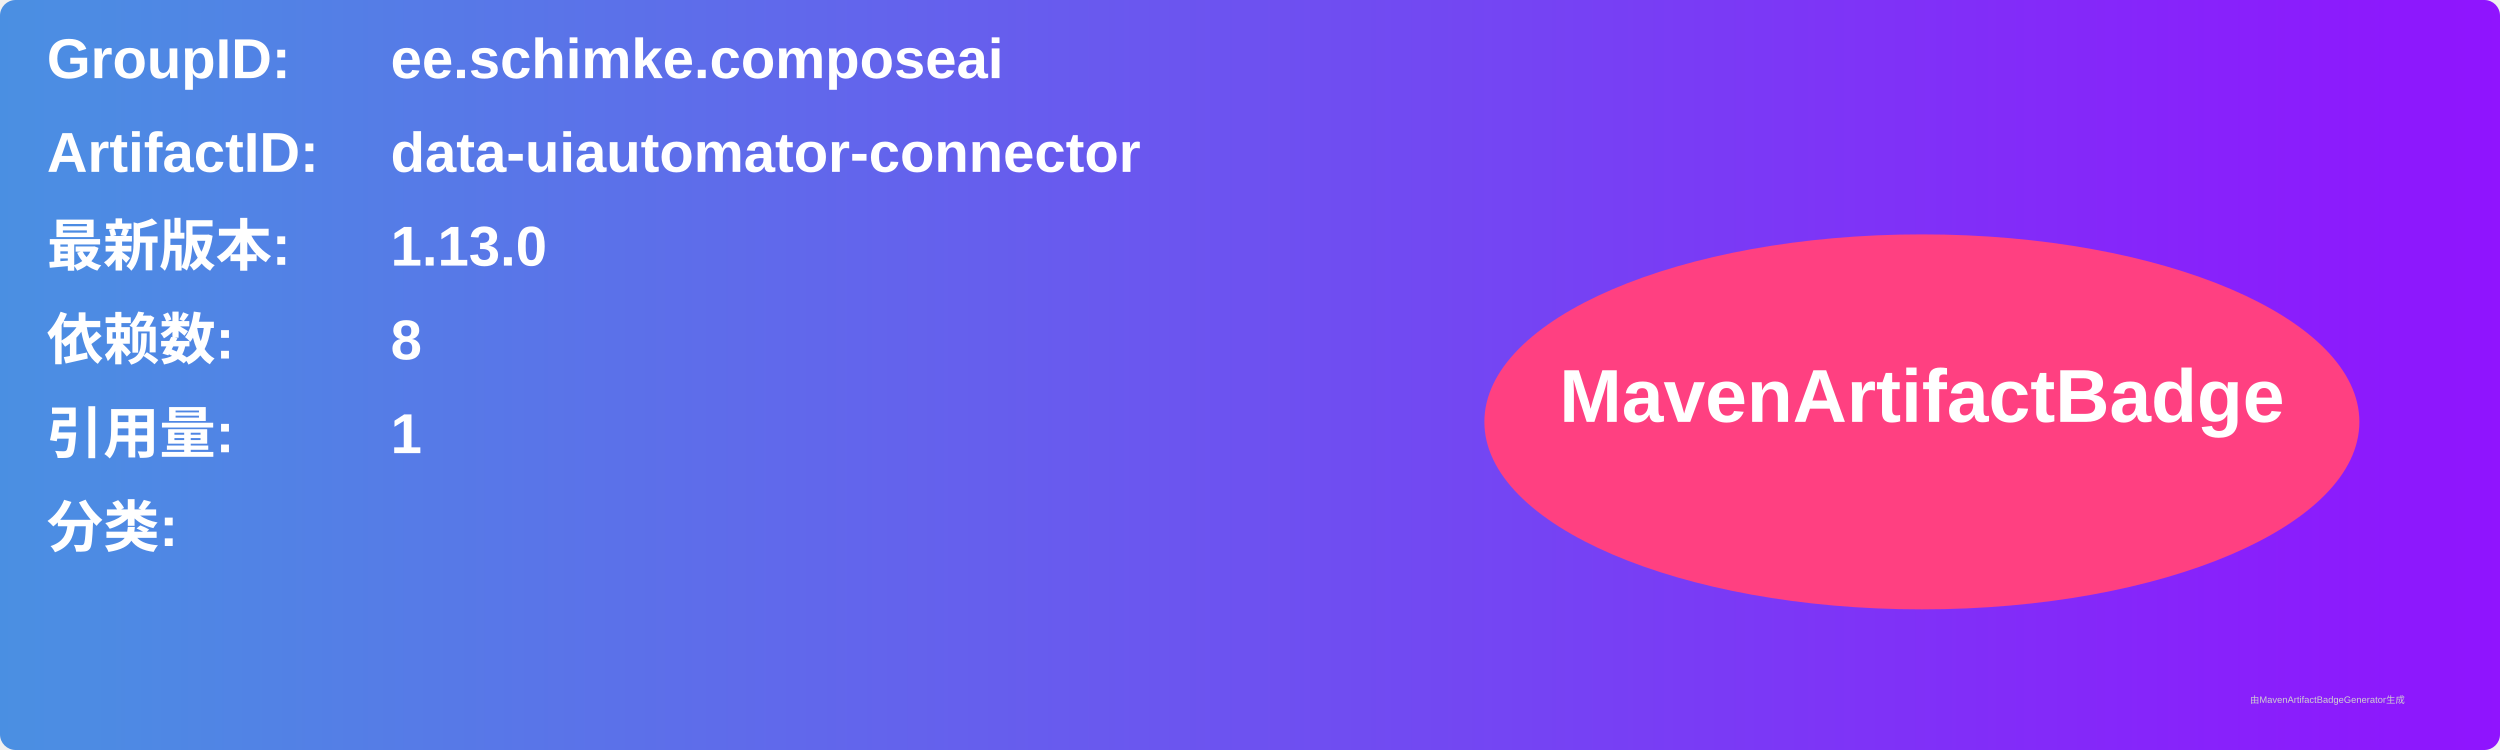
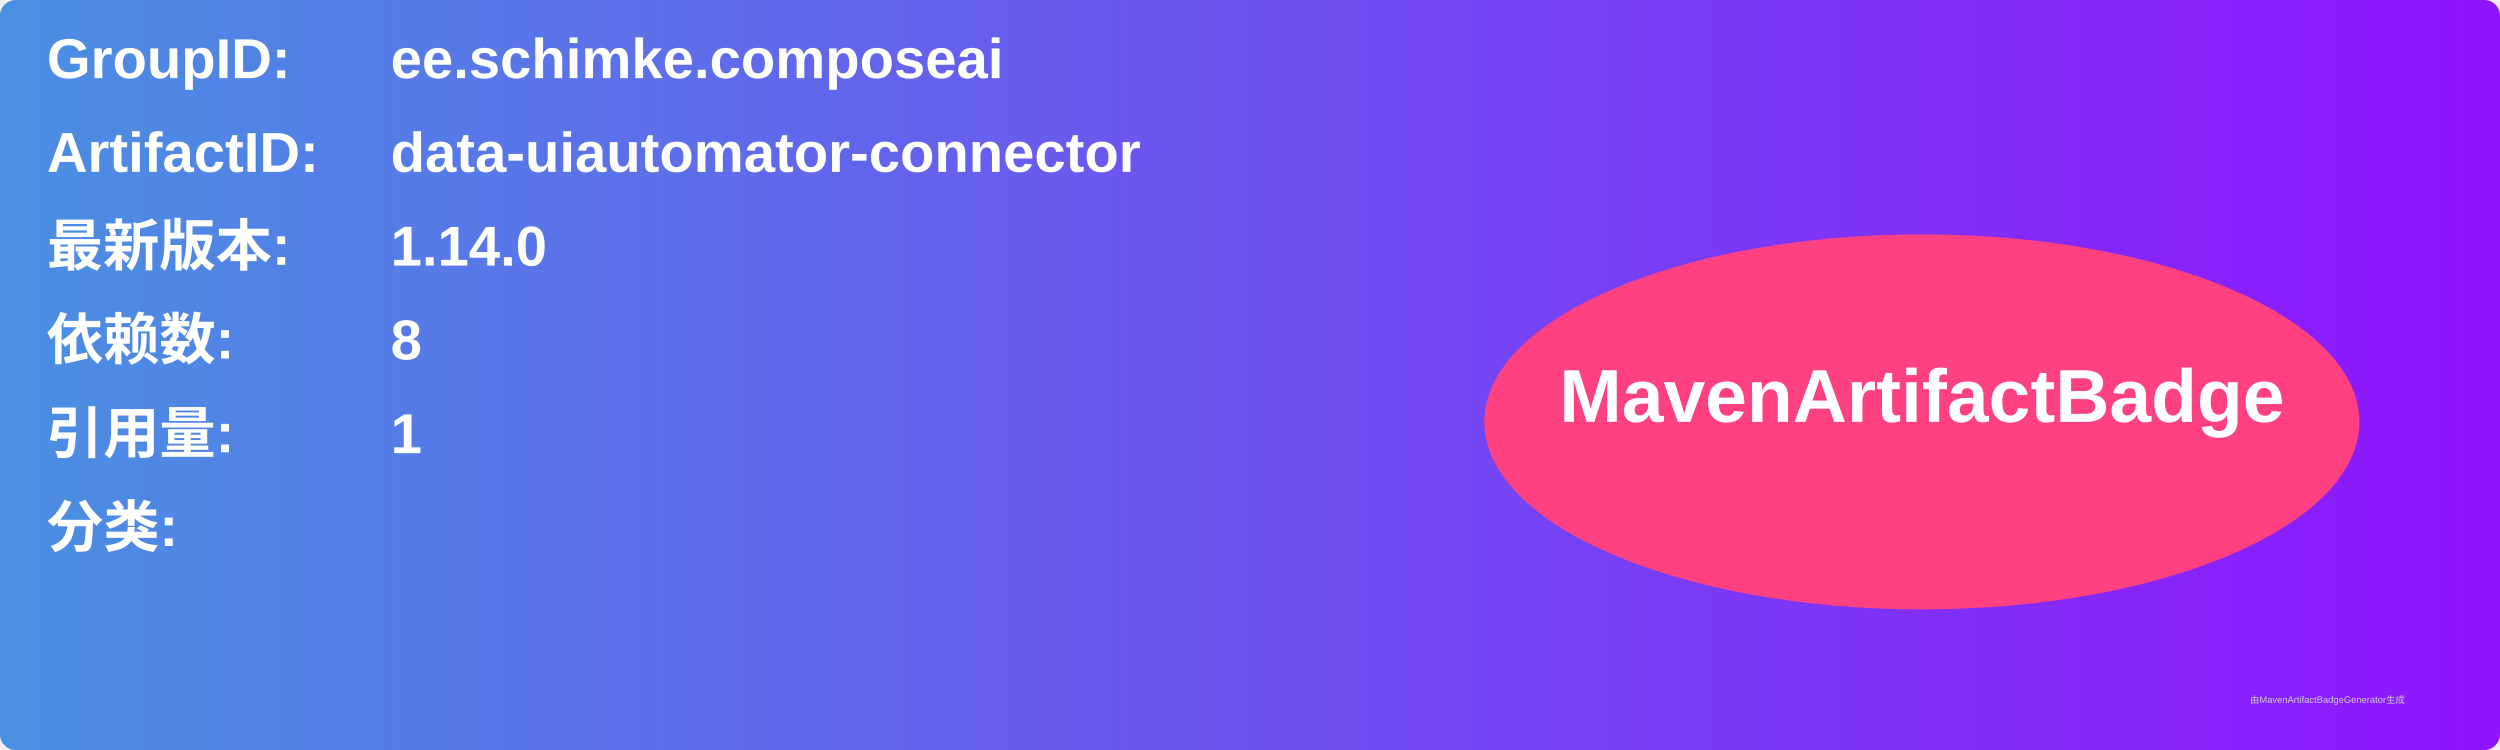
<svg xmlns="http://www.w3.org/2000/svg" width="800" height="240" viewBox="0 0 800 240">
  <linearGradient id="grad" x1="0%" y1="0%" x2="100%" y2="0%">
    <stop offset="0%" stop-color="#4a90e2" />
    <stop offset="100%" stop-color="#9013fe" />
  </linearGradient>
  <rect width="100%" height="100%" rx="5" ry="5" fill="url(#grad)" />
  <g transform="translate(15, 15)">
    <text x="0" y="10" font-family="Arial" font-size="18" fill="white" font-weight="bold" width="260">GroupID:</text>
    <text x="110" y="10" font-family="Arial" font-size="18" fill="white" font-weight="bold" width="460">ee.schimke.composeai</text>
    <text x="0" y="40" font-family="Arial" font-size="18" fill="white" font-weight="bold" width="260">ArtifactID:</text>
    <text x="110" y="40" font-family="Arial" font-size="18" fill="white" font-weight="bold" width="460">data-uiautomator-connector</text>
    <text x="0" y="70" font-family="Arial" font-size="18" fill="white" font-weight="bold">最新版本:</text>
    <text x="110" y="70" font-family="Arial" font-size="18" fill="white" font-weight="bold">
-       <tspan font-weight="bold">1.13.0</tspan>
+       <tspan font-weight="bold">1.14.0</tspan>
    </text>
    <text x="0" y="100" font-family="Arial" font-size="18" fill="white" font-weight="bold">依赖数: </text>
    <text x="110" y="100" font-family="Arial" font-size="18" fill="white">
      <tspan font-weight="bold">8</tspan>
    </text>
    <text x="0" y="130" font-family="Arial" font-size="18" fill="white" font-weight="bold">引用量: </text>
    <text x="110" y="130" font-family="Arial" font-size="18" fill="white">
      <tspan font-weight="bold">1</tspan>
    </text>
    <text x="0" y="160" font-family="Arial" font-size="18" fill="white" font-weight="bold">分类:</text>
    <text x="10" y="190" font-family="Arial" font-size="10" fill="white">
      <tspan font-weight="bold" />
    </text>
    <ellipse cx="600" cy="120" rx="140" ry="60" fill="#ff4081" />
    <text x="600" y="120" text-anchor="middle" font-family="Arial" font-size="24" fill="white" font-weight="bold">MavenArtifactBadge</text>
  </g>
  <text x="720" y="225" font-family="Arial" font-size="3" fill="#d0d0d0">由MavenArtifactBadgeGenerator生成</text>
</svg>
